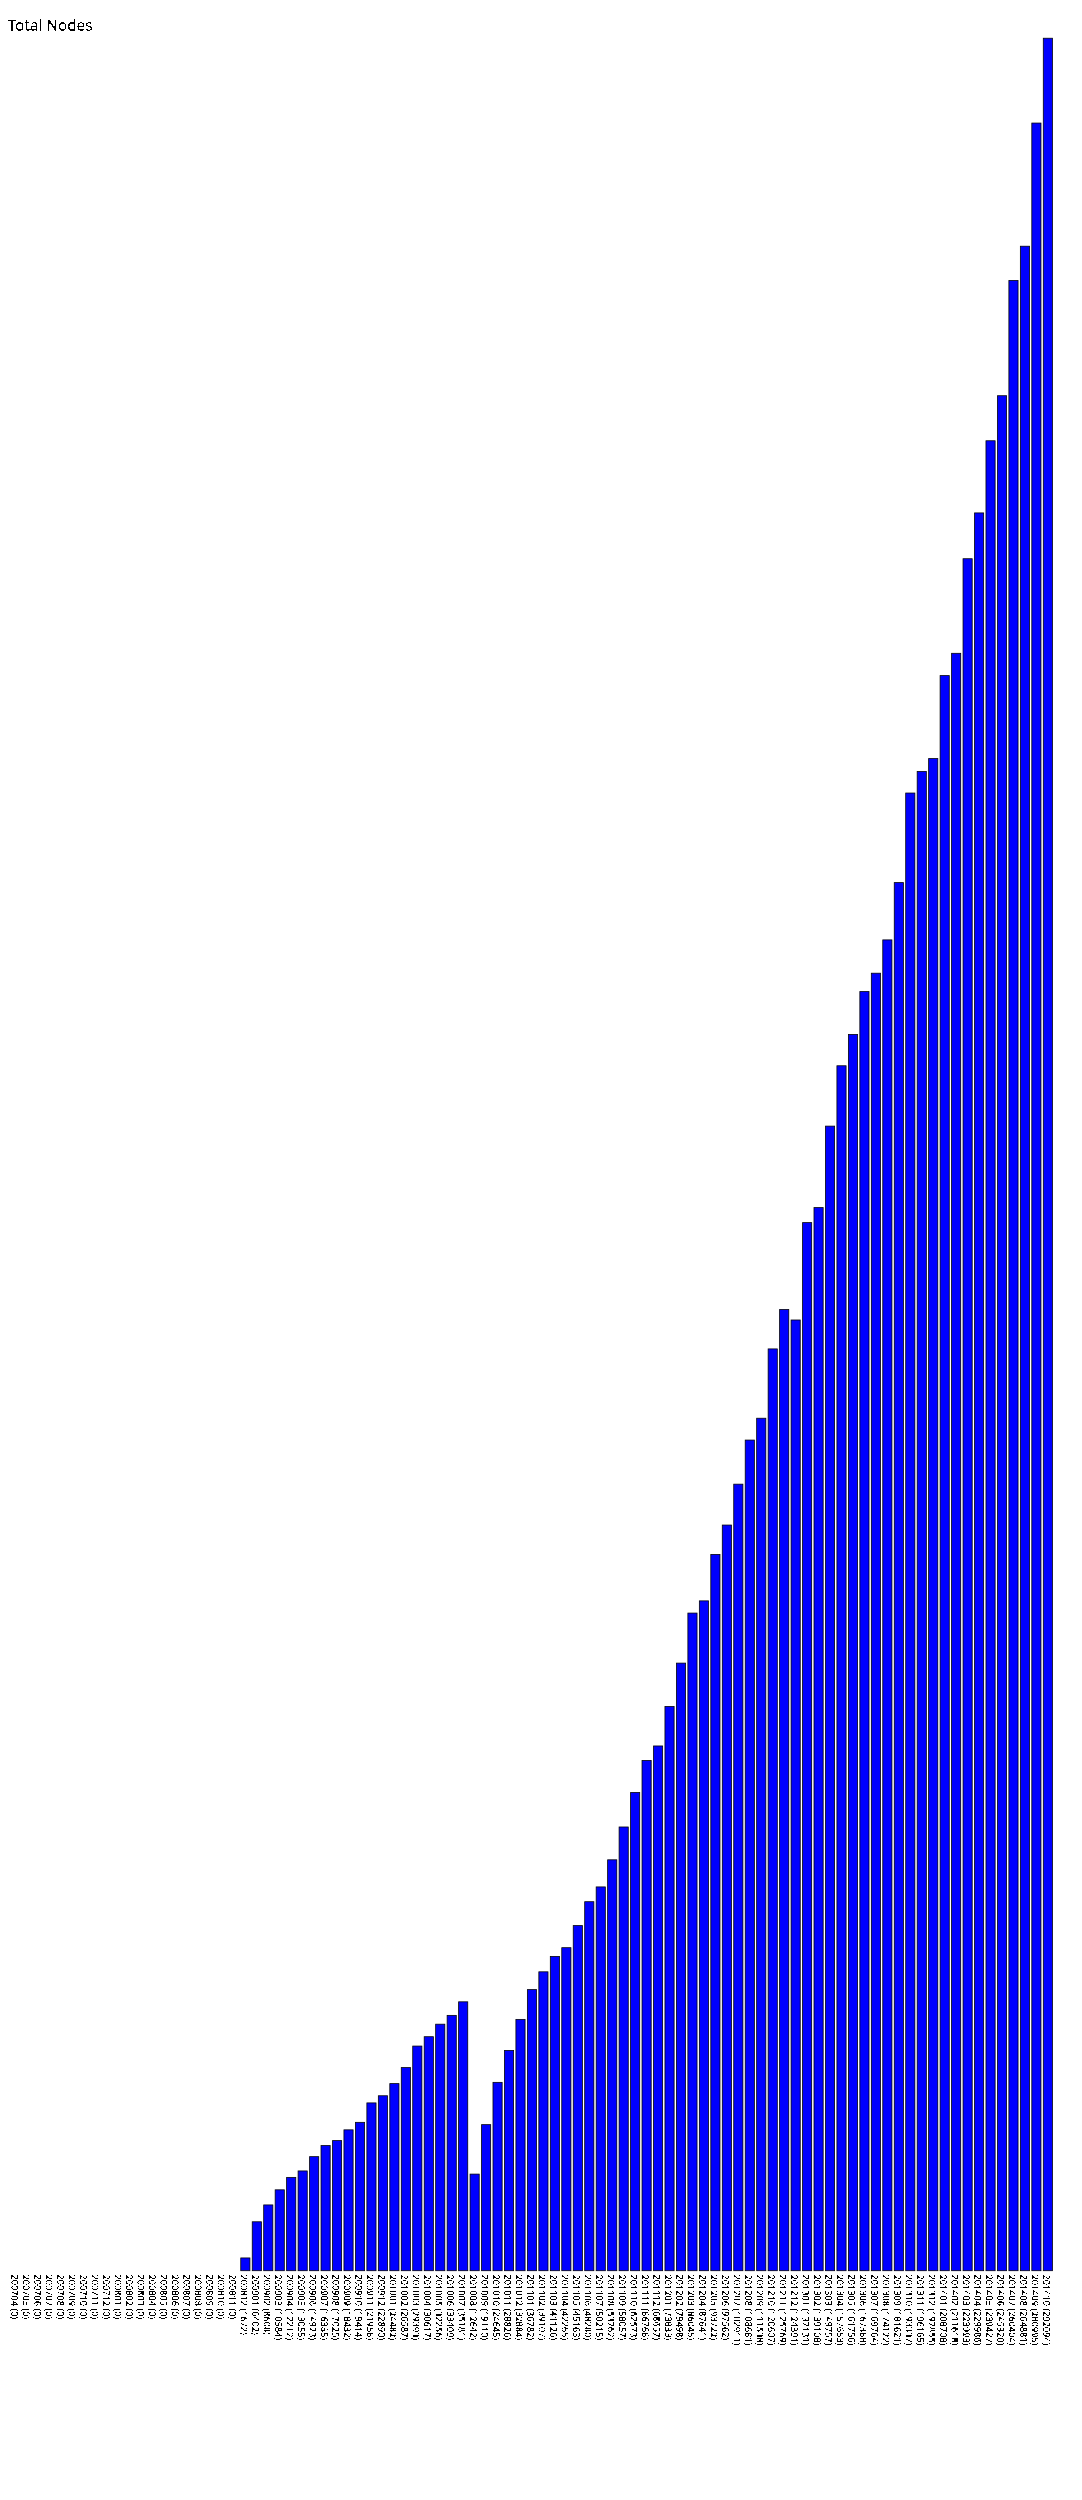
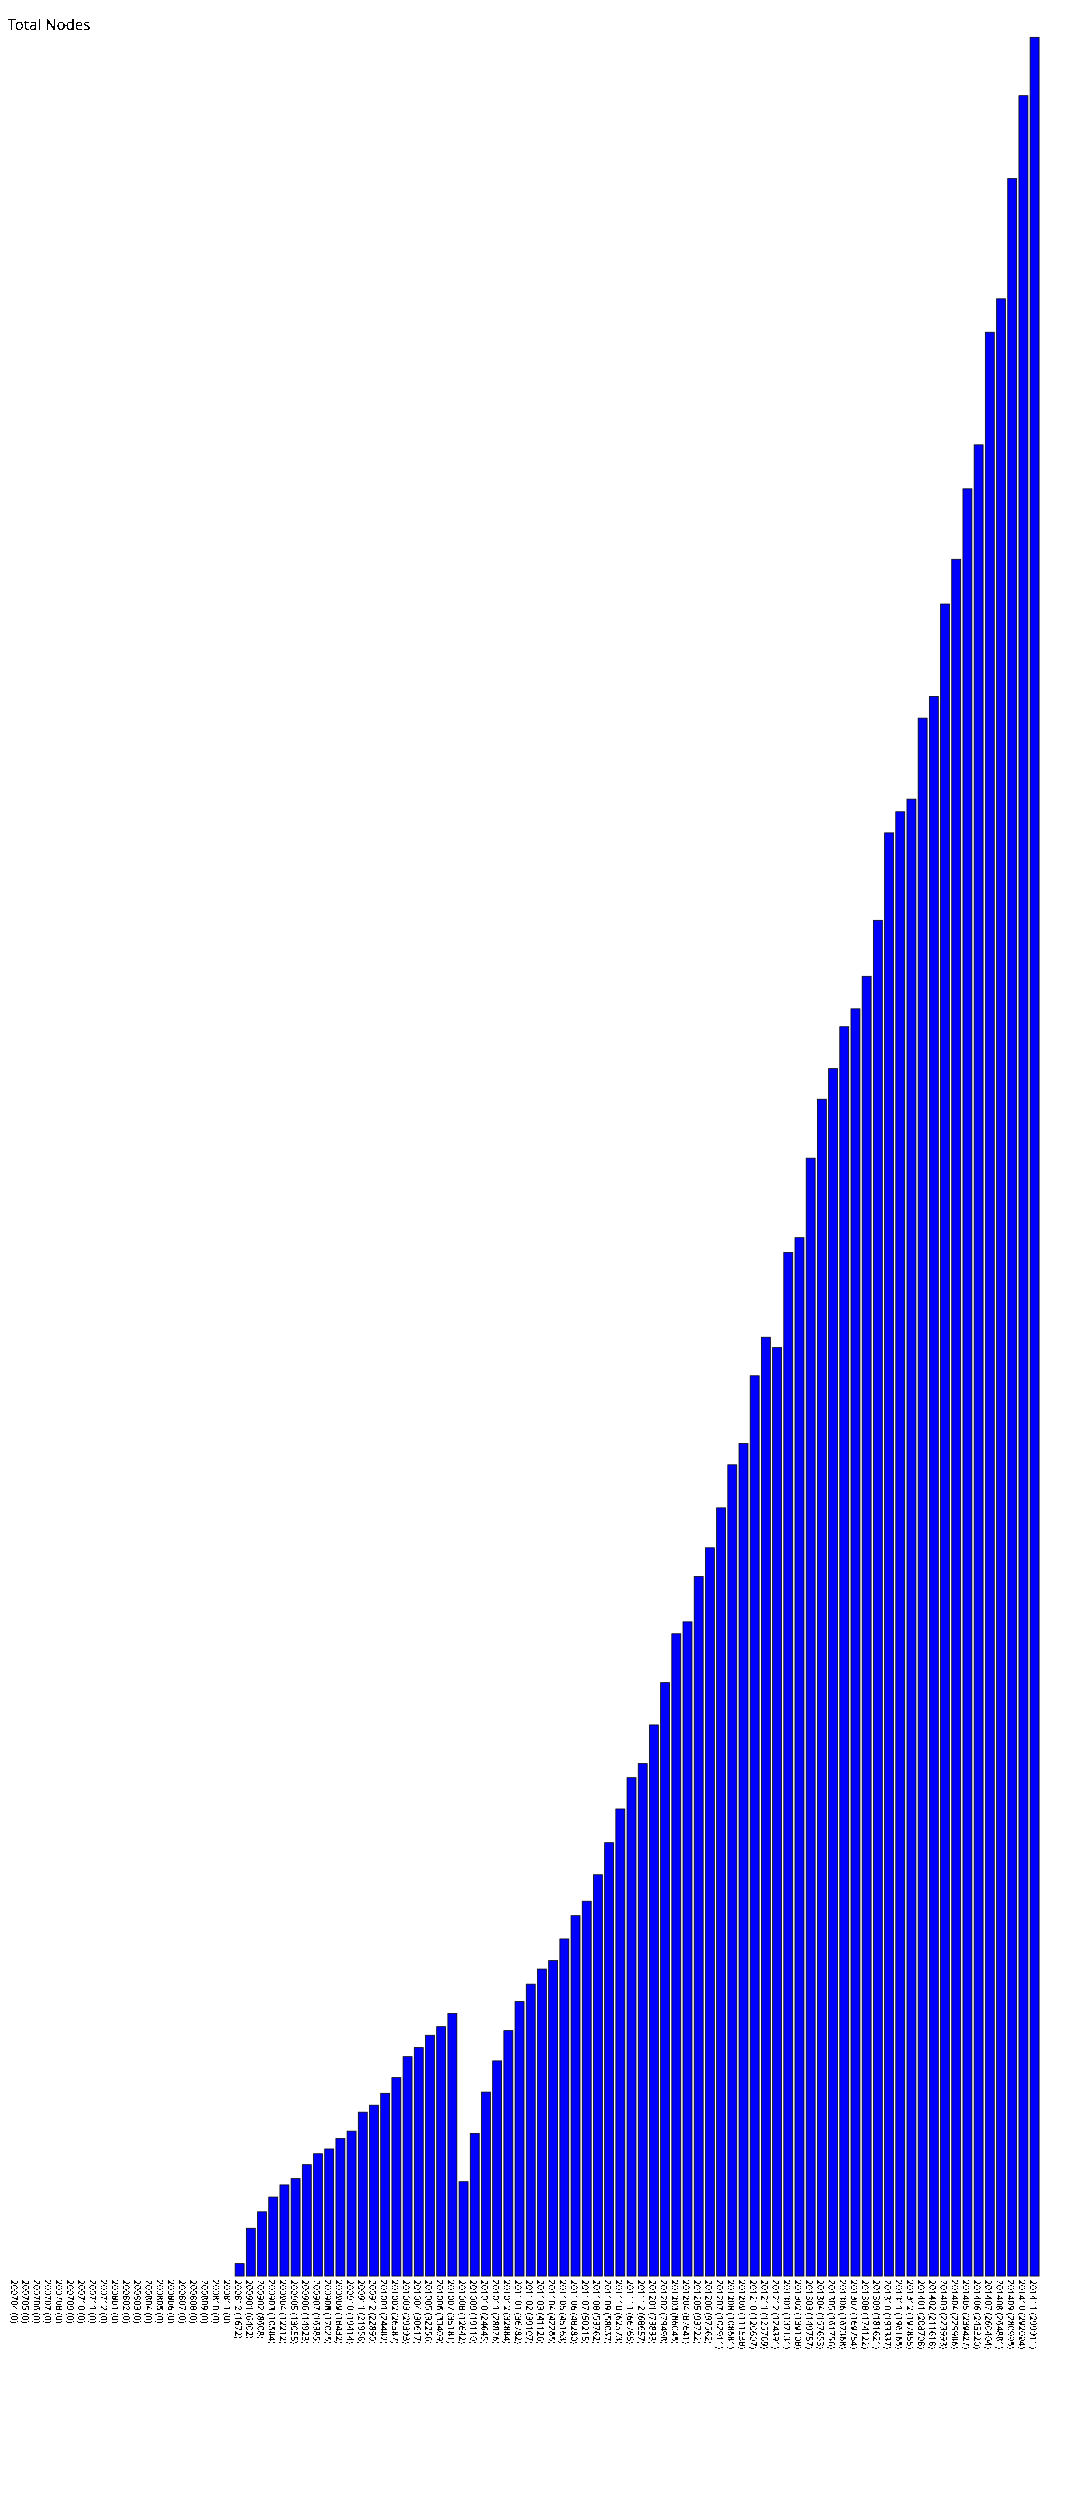
- <svg xmlns="http://www.w3.org/2000/svg" version="1.1" preserveAspectRatio="xMidYMid meet" viewBox="0 0 1415 3270.94">
-   <rect fill="blue" height="0" stroke="black" width="12" x="15" y="2970.94" />
-   <text x="15" y="2975.94" font-family="Tahoma" font-size="12" transform="rotate(90 15,2975.94)" text-rendering="optimizeSpeed" fill="#000000;">200704 (0)</text>
-   <rect fill="blue" height="0" stroke="black" width="12" x="30" y="2970.94" />
-   <text x="30" y="2975.94" font-family="Tahoma" font-size="12" transform="rotate(90 30,2975.94)" text-rendering="optimizeSpeed" fill="#000000;">200705 (0)</text>
-   <rect fill="blue" height="0" stroke="black" width="12" x="45" y="2970.94" />
-   <text x="45" y="2975.94" font-family="Tahoma" font-size="12" transform="rotate(90 45,2975.94)" text-rendering="optimizeSpeed" fill="#000000;">200706 (0)</text>
-   <rect fill="blue" height="0" stroke="black" width="12" x="60" y="2970.94" />
-   <text x="60" y="2975.94" font-family="Tahoma" font-size="12" transform="rotate(90 60,2975.94)" text-rendering="optimizeSpeed" fill="#000000;">200707 (0)</text>
-   <rect fill="blue" height="0" stroke="black" width="12" x="75" y="2970.94" />
-   <text x="75" y="2975.94" font-family="Tahoma" font-size="12" transform="rotate(90 75,2975.94)" text-rendering="optimizeSpeed" fill="#000000;">200708 (0)</text>
-   <rect fill="blue" height="0" stroke="black" width="12" x="90" y="2970.94" />
-   <text x="90" y="2975.94" font-family="Tahoma" font-size="12" transform="rotate(90 90,2975.94)" text-rendering="optimizeSpeed" fill="#000000;">200709 (0)</text>
-   <rect fill="blue" height="0" stroke="black" width="12" x="105" y="2970.94" />
-   <text x="105" y="2975.94" font-family="Tahoma" font-size="12" transform="rotate(90 105,2975.94)" text-rendering="optimizeSpeed" fill="#000000;">200710 (0)</text>
-   <rect fill="blue" height="0" stroke="black" width="12" x="120" y="2970.94" />
-   <text x="120" y="2975.94" font-family="Tahoma" font-size="12" transform="rotate(90 120,2975.94)" text-rendering="optimizeSpeed" fill="#000000;">200711 (0)</text>
-   <rect fill="blue" height="0" stroke="black" width="12" x="135" y="2970.94" />
-   <text x="135" y="2975.94" font-family="Tahoma" font-size="12" transform="rotate(90 135,2975.94)" text-rendering="optimizeSpeed" fill="#000000;">200712 (0)</text>
-   <rect fill="blue" height="0" stroke="black" width="12" x="150" y="2970.94" />
-   <text x="150" y="2975.94" font-family="Tahoma" font-size="12" transform="rotate(90 150,2975.94)" text-rendering="optimizeSpeed" fill="#000000;">200801 (0)</text>
-   <rect fill="blue" height="0" stroke="black" width="12" x="165" y="2970.94" />
-   <text x="165" y="2975.94" font-family="Tahoma" font-size="12" transform="rotate(90 165,2975.94)" text-rendering="optimizeSpeed" fill="#000000;">200802 (0)</text>
-   <rect fill="blue" height="0" stroke="black" width="12" x="180" y="2970.94" />
-   <text x="180" y="2975.94" font-family="Tahoma" font-size="12" transform="rotate(90 180,2975.94)" text-rendering="optimizeSpeed" fill="#000000;">200803 (0)</text>
-   <rect fill="blue" height="0" stroke="black" width="12" x="195" y="2970.94" />
-   <text x="195" y="2975.94" font-family="Tahoma" font-size="12" transform="rotate(90 195,2975.94)" text-rendering="optimizeSpeed" fill="#000000;">200804 (0)</text>
-   <rect fill="blue" height="0" stroke="black" width="12" x="210" y="2970.94" />
-   <text x="210" y="2975.94" font-family="Tahoma" font-size="12" transform="rotate(90 210,2975.94)" text-rendering="optimizeSpeed" fill="#000000;">200805 (0)</text>
-   <rect fill="blue" height="0" stroke="black" width="12" x="225" y="2970.94" />
-   <text x="225" y="2975.94" font-family="Tahoma" font-size="12" transform="rotate(90 225,2975.94)" text-rendering="optimizeSpeed" fill="#000000;">200806 (0)</text>
-   <rect fill="blue" height="0" stroke="black" width="12" x="240" y="2970.94" />
-   <text x="240" y="2975.94" font-family="Tahoma" font-size="12" transform="rotate(90 240,2975.94)" text-rendering="optimizeSpeed" fill="#000000;">200807 (0)</text>
-   <rect fill="blue" height="0" stroke="black" width="12" x="255" y="2970.94" />
-   <text x="255" y="2975.94" font-family="Tahoma" font-size="12" transform="rotate(90 255,2975.94)" text-rendering="optimizeSpeed" fill="#000000;">200808 (0)</text>
-   <rect fill="blue" height="0" stroke="black" width="12" x="270" y="2970.94" />
-   <text x="270" y="2975.94" font-family="Tahoma" font-size="12" transform="rotate(90 270,2975.94)" text-rendering="optimizeSpeed" fill="#000000;">200809 (0)</text>
-   <rect fill="blue" height="0" stroke="black" width="12" x="285" y="2970.94" />
-   <text x="285" y="2975.94" font-family="Tahoma" font-size="12" transform="rotate(90 285,2975.94)" text-rendering="optimizeSpeed" fill="#000000;">200810 (0)</text>
-   <rect fill="blue" height="0" stroke="black" width="12" x="300" y="2970.94" />
-   <text x="300" y="2975.94" font-family="Tahoma" font-size="12" transform="rotate(90 300,2975.94)" text-rendering="optimizeSpeed" fill="#000000;">200811 (0)</text>
-   <rect fill="blue" height="16.72" stroke="black" width="12" x="315" y="2954.22" />
-   <text x="315" y="2975.94" font-family="Tahoma" font-size="12" transform="rotate(90 315,2975.94)" text-rendering="optimizeSpeed" fill="#000000;">200812 (1672)</text>
-   <rect fill="blue" height="64.02" stroke="black" width="12" x="330" y="2906.92" />
-   <text x="330" y="2975.94" font-family="Tahoma" font-size="12" transform="rotate(90 330,2975.94)" text-rendering="optimizeSpeed" fill="#000000;">200901 (6402)</text>
-   <rect fill="blue" height="86.08" stroke="black" width="12" x="345" y="2884.86" />
-   <text x="345" y="2975.94" font-family="Tahoma" font-size="12" transform="rotate(90 345,2975.94)" text-rendering="optimizeSpeed" fill="#000000;">200902 (8608)</text>
-   <rect fill="blue" height="105.84" stroke="black" width="12" x="360" y="2865.10" />
-   <text x="360" y="2975.94" font-family="Tahoma" font-size="12" transform="rotate(90 360,2975.94)" text-rendering="optimizeSpeed" fill="#000000;">200903 (10584)</text>
-   <rect fill="blue" height="122.12" stroke="black" width="12" x="375" y="2848.82" />
-   <text x="375" y="2975.94" font-family="Tahoma" font-size="12" transform="rotate(90 375,2975.94)" text-rendering="optimizeSpeed" fill="#000000;">200904 (12212)</text>
-   <rect fill="blue" height="130.55" stroke="black" width="12" x="390" y="2840.39" />
-   <text x="390" y="2975.94" font-family="Tahoma" font-size="12" transform="rotate(90 390,2975.94)" text-rendering="optimizeSpeed" fill="#000000;">200905 (13055)</text>
-   <rect fill="blue" height="149.23" stroke="black" width="12" x="405" y="2821.71" />
-   <text x="405" y="2975.94" font-family="Tahoma" font-size="12" transform="rotate(90 405,2975.94)" text-rendering="optimizeSpeed" fill="#000000;">200906 (14923)</text>
-   <rect fill="blue" height="163.85" stroke="black" width="12" x="420" y="2807.09" />
-   <text x="420" y="2975.94" font-family="Tahoma" font-size="12" transform="rotate(90 420,2975.94)" text-rendering="optimizeSpeed" fill="#000000;">200907 (16385)</text>
-   <rect fill="blue" height="170.25" stroke="black" width="12" x="435" y="2800.69" />
-   <text x="435" y="2975.94" font-family="Tahoma" font-size="12" transform="rotate(90 435,2975.94)" text-rendering="optimizeSpeed" fill="#000000;">200908 (17025)</text>
-   <rect fill="blue" height="184.32" stroke="black" width="12" x="450" y="2786.62" />
-   <text x="450" y="2975.94" font-family="Tahoma" font-size="12" transform="rotate(90 450,2975.94)" text-rendering="optimizeSpeed" fill="#000000;">200909 (18432)</text>
-   <rect fill="blue" height="194.14" stroke="black" width="12" x="465" y="2776.80" />
-   <text x="465" y="2975.94" font-family="Tahoma" font-size="12" transform="rotate(90 465,2975.94)" text-rendering="optimizeSpeed" fill="#000000;">200910 (19414)</text>
-   <rect fill="blue" height="219.56" stroke="black" width="12" x="480" y="2751.38" />
-   <text x="480" y="2975.94" font-family="Tahoma" font-size="12" transform="rotate(90 480,2975.94)" text-rendering="optimizeSpeed" fill="#000000;">200911 (21956)</text>
-   <rect fill="blue" height="228.9" stroke="black" width="12" x="495" y="2742.04" />
-   <text x="495" y="2975.94" font-family="Tahoma" font-size="12" transform="rotate(90 495,2975.94)" text-rendering="optimizeSpeed" fill="#000000;">200912 (22890)</text>
-   <rect fill="blue" height="244.82" stroke="black" width="12" x="510" y="2726.12" />
-   <text x="510" y="2975.94" font-family="Tahoma" font-size="12" transform="rotate(90 510,2975.94)" text-rendering="optimizeSpeed" fill="#000000;">201001 (24482)</text>
-   <rect fill="blue" height="265.87" stroke="black" width="12" x="525" y="2705.07" />
-   <text x="525" y="2975.94" font-family="Tahoma" font-size="12" transform="rotate(90 525,2975.94)" text-rendering="optimizeSpeed" fill="#000000;">201002 (26587)</text>
-   <rect fill="blue" height="293.93" stroke="black" width="12" x="540" y="2677.01" />
-   <text x="540" y="2975.94" font-family="Tahoma" font-size="12" transform="rotate(90 540,2975.94)" text-rendering="optimizeSpeed" fill="#000000;">201003 (29393)</text>
-   <rect fill="blue" height="306.17" stroke="black" width="12" x="555" y="2664.77" />
-   <text x="555" y="2975.94" font-family="Tahoma" font-size="12" transform="rotate(90 555,2975.94)" text-rendering="optimizeSpeed" fill="#000000;">201004 (30617)</text>
-   <rect fill="blue" height="322.56" stroke="black" width="12" x="570" y="2648.38" />
-   <text x="570" y="2975.94" font-family="Tahoma" font-size="12" transform="rotate(90 570,2975.94)" text-rendering="optimizeSpeed" fill="#000000;">201005 (32256)</text>
-   <rect fill="blue" height="334.09" stroke="black" width="12" x="585" y="2636.85" />
-   <text x="585" y="2975.94" font-family="Tahoma" font-size="12" transform="rotate(90 585,2975.94)" text-rendering="optimizeSpeed" fill="#000000;">201006 (33409)</text>
-   <rect fill="blue" height="351.81" stroke="black" width="12" x="600" y="2619.13" />
-   <text x="600" y="2975.94" font-family="Tahoma" font-size="12" transform="rotate(90 600,2975.94)" text-rendering="optimizeSpeed" fill="#000000;">201007 (35181)</text>
-   <rect fill="blue" height="126.42" stroke="black" width="12" x="615" y="2844.52" />
-   <text x="615" y="2975.94" font-family="Tahoma" font-size="12" transform="rotate(90 615,2975.94)" text-rendering="optimizeSpeed" fill="#000000;">201008 (12642)</text>
-   <rect fill="blue" height="191.1" stroke="black" width="12" x="630" y="2779.84" />
-   <text x="630" y="2975.94" font-family="Tahoma" font-size="12" transform="rotate(90 630,2975.94)" text-rendering="optimizeSpeed" fill="#000000;">201009 (19110)</text>
-   <rect fill="blue" height="246.45" stroke="black" width="12" x="645" y="2724.49" />
-   <text x="645" y="2975.94" font-family="Tahoma" font-size="12" transform="rotate(90 645,2975.94)" text-rendering="optimizeSpeed" fill="#000000;">201010 (24645)</text>
-   <rect fill="blue" height="288.26" stroke="black" width="12" x="660" y="2682.68" />
-   <text x="660" y="2975.94" font-family="Tahoma" font-size="12" transform="rotate(90 660,2975.94)" text-rendering="optimizeSpeed" fill="#000000;">201011 (28826)</text>
-   <rect fill="blue" height="328.84" stroke="black" width="12" x="675" y="2642.10" />
-   <text x="675" y="2975.94" font-family="Tahoma" font-size="12" transform="rotate(90 675,2975.94)" text-rendering="optimizeSpeed" fill="#000000;">201012 (32884)</text>
-   <rect fill="blue" height="367.82" stroke="black" width="12" x="690" y="2603.12" />
-   <text x="690" y="2975.94" font-family="Tahoma" font-size="12" transform="rotate(90 690,2975.94)" text-rendering="optimizeSpeed" fill="#000000;">201101 (36782)</text>
-   <rect fill="blue" height="391.07" stroke="black" width="12" x="705" y="2579.87" />
-   <text x="705" y="2975.94" font-family="Tahoma" font-size="12" transform="rotate(90 705,2975.94)" text-rendering="optimizeSpeed" fill="#000000;">201102 (39107)</text>
-   <rect fill="blue" height="411.26" stroke="black" width="12" x="720" y="2559.68" />
-   <text x="720" y="2975.94" font-family="Tahoma" font-size="12" transform="rotate(90 720,2975.94)" text-rendering="optimizeSpeed" fill="#000000;">201103 (41126)</text>
-   <rect fill="blue" height="422.65" stroke="black" width="12" x="735" y="2548.29" />
-   <text x="735" y="2975.94" font-family="Tahoma" font-size="12" transform="rotate(90 735,2975.94)" text-rendering="optimizeSpeed" fill="#000000;">201104 (42265)</text>
-   <rect fill="blue" height="451.63" stroke="black" width="12" x="750" y="2519.31" />
-   <text x="750" y="2975.94" font-family="Tahoma" font-size="12" transform="rotate(90 750,2975.94)" text-rendering="optimizeSpeed" fill="#000000;">201105 (45163)</text>
-   <rect fill="blue" height="482.8" stroke="black" width="12" x="765" y="2488.14" />
-   <text x="765" y="2975.94" font-family="Tahoma" font-size="12" transform="rotate(90 765,2975.94)" text-rendering="optimizeSpeed" fill="#000000;">201106 (48280)</text>
-   <rect fill="blue" height="502.15" stroke="black" width="12" x="780" y="2468.79" />
-   <text x="780" y="2975.94" font-family="Tahoma" font-size="12" transform="rotate(90 780,2975.94)" text-rendering="optimizeSpeed" fill="#000000;">201107 (50215)</text>
-   <rect fill="blue" height="537.62" stroke="black" width="12" x="795" y="2433.32" />
-   <text x="795" y="2975.94" font-family="Tahoma" font-size="12" transform="rotate(90 795,2975.94)" text-rendering="optimizeSpeed" fill="#000000;">201108 (53762)</text>
-   <rect fill="blue" height="580.57" stroke="black" width="12" x="810" y="2390.37" />
-   <text x="810" y="2975.94" font-family="Tahoma" font-size="12" transform="rotate(90 810,2975.94)" text-rendering="optimizeSpeed" fill="#000000;">201109 (58057)</text>
-   <rect fill="blue" height="625.73" stroke="black" width="12" x="825" y="2345.21" />
-   <text x="825" y="2975.94" font-family="Tahoma" font-size="12" transform="rotate(90 825,2975.94)" text-rendering="optimizeSpeed" fill="#000000;">201110 (62573)</text>
-   <rect fill="blue" height="667.66" stroke="black" width="12" x="840" y="2303.28" />
-   <text x="840" y="2975.94" font-family="Tahoma" font-size="12" transform="rotate(90 840,2975.94)" text-rendering="optimizeSpeed" fill="#000000;">201111 (66766)</text>
-   <rect fill="blue" height="686.57" stroke="black" width="12" x="855" y="2284.37" />
-   <text x="855" y="2975.94" font-family="Tahoma" font-size="12" transform="rotate(90 855,2975.94)" text-rendering="optimizeSpeed" fill="#000000;">201112 (68657)</text>
-   <rect fill="blue" height="738.33" stroke="black" width="12" x="870" y="2232.61" />
-   <text x="870" y="2975.94" font-family="Tahoma" font-size="12" transform="rotate(90 870,2975.94)" text-rendering="optimizeSpeed" fill="#000000;">201201 (73833)</text>
-   <rect fill="blue" height="794.98" stroke="black" width="12" x="885" y="2175.96" />
-   <text x="885" y="2975.94" font-family="Tahoma" font-size="12" transform="rotate(90 885,2975.94)" text-rendering="optimizeSpeed" fill="#000000;">201202 (79498)</text>
-   <rect fill="blue" height="860.45" stroke="black" width="12" x="900" y="2110.49" />
-   <text x="900" y="2975.94" font-family="Tahoma" font-size="12" transform="rotate(90 900,2975.94)" text-rendering="optimizeSpeed" fill="#000000;">201203 (86045)</text>
-   <rect fill="blue" height="876.41" stroke="black" width="12" x="915" y="2094.53" />
-   <text x="915" y="2975.94" font-family="Tahoma" font-size="12" transform="rotate(90 915,2975.94)" text-rendering="optimizeSpeed" fill="#000000;">201204 (87641)</text>
-   <rect fill="blue" height="937.22" stroke="black" width="12" x="930" y="2033.72" />
-   <text x="930" y="2975.94" font-family="Tahoma" font-size="12" transform="rotate(90 930,2975.94)" text-rendering="optimizeSpeed" fill="#000000;">201205 (93722)</text>
-   <rect fill="blue" height="975.62" stroke="black" width="12" x="945" y="1995.32" />
-   <text x="945" y="2975.94" font-family="Tahoma" font-size="12" transform="rotate(90 945,2975.94)" text-rendering="optimizeSpeed" fill="#000000;">201206 (97562)</text>
-   <rect fill="blue" height="1029.11" stroke="black" width="12" x="960" y="1941.83" />
-   <text x="960" y="2975.94" font-family="Tahoma" font-size="12" transform="rotate(90 960,2975.94)" text-rendering="optimizeSpeed" fill="#000000;">201207 (102911)</text>
-   <rect fill="blue" height="1086.81" stroke="black" width="12" x="975" y="1884.13" />
-   <text x="975" y="2975.94" font-family="Tahoma" font-size="12" transform="rotate(90 975,2975.94)" text-rendering="optimizeSpeed" fill="#000000;">201208 (108681)</text>
-   <rect fill="blue" height="1115.38" stroke="black" width="12" x="990" y="1855.56" />
-   <text x="990" y="2975.94" font-family="Tahoma" font-size="12" transform="rotate(90 990,2975.94)" text-rendering="optimizeSpeed" fill="#000000;">201209 (111538)</text>
-   <rect fill="blue" height="1206.07" stroke="black" width="12" x="1005" y="1764.87" />
-   <text x="1005" y="2975.94" font-family="Tahoma" font-size="12" transform="rotate(90 1005,2975.94)" text-rendering="optimizeSpeed" fill="#000000;">201210 (120607)</text>
-   <rect fill="blue" height="1257.69" stroke="black" width="12" x="1020" y="1713.25" />
-   <text x="1020" y="2975.94" font-family="Tahoma" font-size="12" transform="rotate(90 1020,2975.94)" text-rendering="optimizeSpeed" fill="#000000;">201211 (125769)</text>
-   <rect fill="blue" height="1243.91" stroke="black" width="12" x="1035" y="1727.03" />
-   <text x="1035" y="2975.94" font-family="Tahoma" font-size="12" transform="rotate(90 1035,2975.94)" text-rendering="optimizeSpeed" fill="#000000;">201212 (124391)</text>
-   <rect fill="blue" height="1371.31" stroke="black" width="12" x="1050" y="1599.63" />
-   <text x="1050" y="2975.94" font-family="Tahoma" font-size="12" transform="rotate(90 1050,2975.94)" text-rendering="optimizeSpeed" fill="#000000;">201301 (137131)</text>
-   <rect fill="blue" height="1391.08" stroke="black" width="12" x="1065" y="1579.86" />
-   <text x="1065" y="2975.94" font-family="Tahoma" font-size="12" transform="rotate(90 1065,2975.94)" text-rendering="optimizeSpeed" fill="#000000;">201302 (139108)</text>
-   <rect fill="blue" height="1497.57" stroke="black" width="12" x="1080" y="1473.37" />
-   <text x="1080" y="2975.94" font-family="Tahoma" font-size="12" transform="rotate(90 1080,2975.94)" text-rendering="optimizeSpeed" fill="#000000;">201303 (149757)</text>
-   <rect fill="blue" height="1576.53" stroke="black" width="12" x="1095" y="1394.41" />
-   <text x="1095" y="2975.94" font-family="Tahoma" font-size="12" transform="rotate(90 1095,2975.94)" text-rendering="optimizeSpeed" fill="#000000;">201304 (157653)</text>
-   <rect fill="blue" height="1617.56" stroke="black" width="12" x="1110" y="1353.38" />
-   <text x="1110" y="2975.94" font-family="Tahoma" font-size="12" transform="rotate(90 1110,2975.94)" text-rendering="optimizeSpeed" fill="#000000;">201305 (161756)</text>
-   <rect fill="blue" height="1673.68" stroke="black" width="12" x="1125" y="1297.26" />
-   <text x="1125" y="2975.94" font-family="Tahoma" font-size="12" transform="rotate(90 1125,2975.94)" text-rendering="optimizeSpeed" fill="#000000;">201306 (167368)</text>
-   <rect fill="blue" height="1697.64" stroke="black" width="12" x="1140" y="1273.30" />
-   <text x="1140" y="2975.94" font-family="Tahoma" font-size="12" transform="rotate(90 1140,2975.94)" text-rendering="optimizeSpeed" fill="#000000;">201307 (169764)</text>
-   <rect fill="blue" height="1741.22" stroke="black" width="12" x="1155" y="1229.72" />
-   <text x="1155" y="2975.94" font-family="Tahoma" font-size="12" transform="rotate(90 1155,2975.94)" text-rendering="optimizeSpeed" fill="#000000;">201308 (174122)</text>
-   <rect fill="blue" height="1816.21" stroke="black" width="12" x="1170" y="1154.73" />
-   <text x="1170" y="2975.94" font-family="Tahoma" font-size="12" transform="rotate(90 1170,2975.94)" text-rendering="optimizeSpeed" fill="#000000;">201309 (181621)</text>
-   <rect fill="blue" height="1933.37" stroke="black" width="12" x="1185" y="1037.57" />
-   <text x="1185" y="2975.94" font-family="Tahoma" font-size="12" transform="rotate(90 1185,2975.94)" text-rendering="optimizeSpeed" fill="#000000;">201310 (193337)</text>
-   <rect fill="blue" height="1961.65" stroke="black" width="12" x="1200" y="1009.29" />
-   <text x="1200" y="2975.94" font-family="Tahoma" font-size="12" transform="rotate(90 1200,2975.94)" text-rendering="optimizeSpeed" fill="#000000;">201311 (196165)</text>
-   <rect fill="blue" height="1978.55" stroke="black" width="12" x="1215" y="992.39" />
-   <text x="1215" y="2975.94" font-family="Tahoma" font-size="12" transform="rotate(90 1215,2975.94)" text-rendering="optimizeSpeed" fill="#000000;">201312 (197855)</text>
-   <rect fill="blue" height="2087.08" stroke="black" width="12" x="1230" y="883.86" />
-   <text x="1230" y="2975.94" font-family="Tahoma" font-size="12" transform="rotate(90 1230,2975.94)" text-rendering="optimizeSpeed" fill="#000000;">201401 (208708)</text>
-   <rect fill="blue" height="2116.18" stroke="black" width="12" x="1245" y="854.76" />
-   <text x="1245" y="2975.94" font-family="Tahoma" font-size="12" transform="rotate(90 1245,2975.94)" text-rendering="optimizeSpeed" fill="#000000;">201402 (211618)</text>
-   <rect fill="blue" height="2239.93" stroke="black" width="12" x="1260" y="731.01" />
-   <text x="1260" y="2975.94" font-family="Tahoma" font-size="12" transform="rotate(90 1260,2975.94)" text-rendering="optimizeSpeed" fill="#000000;">201403 (223993)</text>
-   <rect fill="blue" height="2299.86" stroke="black" width="12" x="1275" y="671.08" />
-   <text x="1275" y="2975.94" font-family="Tahoma" font-size="12" transform="rotate(90 1275,2975.94)" text-rendering="optimizeSpeed" fill="#000000;">201404 (229986)</text>
-   <rect fill="blue" height="2394.27" stroke="black" width="12" x="1290" y="576.67" />
-   <text x="1290" y="2975.94" font-family="Tahoma" font-size="12" transform="rotate(90 1290,2975.94)" text-rendering="optimizeSpeed" fill="#000000;">201405 (239427)</text>
-   <rect fill="blue" height="2453.2" stroke="black" width="12" x="1305" y="517.74" />
-   <text x="1305" y="2975.94" font-family="Tahoma" font-size="12" transform="rotate(90 1305,2975.94)" text-rendering="optimizeSpeed" fill="#000000;">201406 (245320)</text>
-   <rect fill="blue" height="2604.04" stroke="black" width="12" x="1320" y="366.90" />
-   <text x="1320" y="2975.94" font-family="Tahoma" font-size="12" transform="rotate(90 1320,2975.94)" text-rendering="optimizeSpeed" fill="#000000;">201407 (260404)</text>
-   <rect fill="blue" height="2648.81" stroke="black" width="12" x="1335" y="322.13" />
-   <text x="1335" y="2975.94" font-family="Tahoma" font-size="12" transform="rotate(90 1335,2975.94)" text-rendering="optimizeSpeed" fill="#000000;">201408 (264881)</text>
-   <rect fill="blue" height="2809.95" stroke="black" width="12" x="1350" y="160.99" />
-   <text x="1350" y="2975.94" font-family="Tahoma" font-size="12" transform="rotate(90 1350,2975.94)" text-rendering="optimizeSpeed" fill="#000000;">201409 (280995)</text>
-   <rect fill="blue" height="2920.94" stroke="black" width="12" x="1365" y="50.00" />
-   <text x="1365" y="2975.94" font-family="Tahoma" font-size="12" transform="rotate(90 1365,2975.94)" text-rendering="optimizeSpeed" fill="#000000;">201410 (292094)</text>
+ <svg xmlns="http://www.w3.org/2000/svg" version="1.1" preserveAspectRatio="xMidYMid meet" viewBox="0 0 1430 3349.11">
+   <rect fill="blue" height="0" stroke="black" width="12" x="15" y="3049.11" />
+   <text x="15" y="3054.11" font-family="Tahoma" font-size="12" transform="rotate(90 15,3054.11)" text-rendering="optimizeSpeed" fill="#000000;">200704 (0)</text>
+   <rect fill="blue" height="0" stroke="black" width="12" x="30" y="3049.11" />
+   <text x="30" y="3054.11" font-family="Tahoma" font-size="12" transform="rotate(90 30,3054.11)" text-rendering="optimizeSpeed" fill="#000000;">200705 (0)</text>
+   <rect fill="blue" height="0" stroke="black" width="12" x="45" y="3049.11" />
+   <text x="45" y="3054.11" font-family="Tahoma" font-size="12" transform="rotate(90 45,3054.11)" text-rendering="optimizeSpeed" fill="#000000;">200706 (0)</text>
+   <rect fill="blue" height="0" stroke="black" width="12" x="60" y="3049.11" />
+   <text x="60" y="3054.11" font-family="Tahoma" font-size="12" transform="rotate(90 60,3054.11)" text-rendering="optimizeSpeed" fill="#000000;">200707 (0)</text>
+   <rect fill="blue" height="0" stroke="black" width="12" x="75" y="3049.11" />
+   <text x="75" y="3054.11" font-family="Tahoma" font-size="12" transform="rotate(90 75,3054.11)" text-rendering="optimizeSpeed" fill="#000000;">200708 (0)</text>
+   <rect fill="blue" height="0" stroke="black" width="12" x="90" y="3049.11" />
+   <text x="90" y="3054.11" font-family="Tahoma" font-size="12" transform="rotate(90 90,3054.11)" text-rendering="optimizeSpeed" fill="#000000;">200709 (0)</text>
+   <rect fill="blue" height="0" stroke="black" width="12" x="105" y="3049.11" />
+   <text x="105" y="3054.11" font-family="Tahoma" font-size="12" transform="rotate(90 105,3054.11)" text-rendering="optimizeSpeed" fill="#000000;">200710 (0)</text>
+   <rect fill="blue" height="0" stroke="black" width="12" x="120" y="3049.11" />
+   <text x="120" y="3054.11" font-family="Tahoma" font-size="12" transform="rotate(90 120,3054.11)" text-rendering="optimizeSpeed" fill="#000000;">200711 (0)</text>
+   <rect fill="blue" height="0" stroke="black" width="12" x="135" y="3049.11" />
+   <text x="135" y="3054.11" font-family="Tahoma" font-size="12" transform="rotate(90 135,3054.11)" text-rendering="optimizeSpeed" fill="#000000;">200712 (0)</text>
+   <rect fill="blue" height="0" stroke="black" width="12" x="150" y="3049.11" />
+   <text x="150" y="3054.11" font-family="Tahoma" font-size="12" transform="rotate(90 150,3054.11)" text-rendering="optimizeSpeed" fill="#000000;">200801 (0)</text>
+   <rect fill="blue" height="0" stroke="black" width="12" x="165" y="3049.11" />
+   <text x="165" y="3054.11" font-family="Tahoma" font-size="12" transform="rotate(90 165,3054.11)" text-rendering="optimizeSpeed" fill="#000000;">200802 (0)</text>
+   <rect fill="blue" height="0" stroke="black" width="12" x="180" y="3049.11" />
+   <text x="180" y="3054.11" font-family="Tahoma" font-size="12" transform="rotate(90 180,3054.11)" text-rendering="optimizeSpeed" fill="#000000;">200803 (0)</text>
+   <rect fill="blue" height="0" stroke="black" width="12" x="195" y="3049.11" />
+   <text x="195" y="3054.11" font-family="Tahoma" font-size="12" transform="rotate(90 195,3054.11)" text-rendering="optimizeSpeed" fill="#000000;">200804 (0)</text>
+   <rect fill="blue" height="0" stroke="black" width="12" x="210" y="3049.11" />
+   <text x="210" y="3054.11" font-family="Tahoma" font-size="12" transform="rotate(90 210,3054.11)" text-rendering="optimizeSpeed" fill="#000000;">200805 (0)</text>
+   <rect fill="blue" height="0" stroke="black" width="12" x="225" y="3049.11" />
+   <text x="225" y="3054.11" font-family="Tahoma" font-size="12" transform="rotate(90 225,3054.11)" text-rendering="optimizeSpeed" fill="#000000;">200806 (0)</text>
+   <rect fill="blue" height="0" stroke="black" width="12" x="240" y="3049.11" />
+   <text x="240" y="3054.11" font-family="Tahoma" font-size="12" transform="rotate(90 240,3054.11)" text-rendering="optimizeSpeed" fill="#000000;">200807 (0)</text>
+   <rect fill="blue" height="0" stroke="black" width="12" x="255" y="3049.11" />
+   <text x="255" y="3054.11" font-family="Tahoma" font-size="12" transform="rotate(90 255,3054.11)" text-rendering="optimizeSpeed" fill="#000000;">200808 (0)</text>
+   <rect fill="blue" height="0" stroke="black" width="12" x="270" y="3049.11" />
+   <text x="270" y="3054.11" font-family="Tahoma" font-size="12" transform="rotate(90 270,3054.11)" text-rendering="optimizeSpeed" fill="#000000;">200809 (0)</text>
+   <rect fill="blue" height="0" stroke="black" width="12" x="285" y="3049.11" />
+   <text x="285" y="3054.11" font-family="Tahoma" font-size="12" transform="rotate(90 285,3054.11)" text-rendering="optimizeSpeed" fill="#000000;">200810 (0)</text>
+   <rect fill="blue" height="0" stroke="black" width="12" x="300" y="3049.11" />
+   <text x="300" y="3054.11" font-family="Tahoma" font-size="12" transform="rotate(90 300,3054.11)" text-rendering="optimizeSpeed" fill="#000000;">200811 (0)</text>
+   <rect fill="blue" height="16.72" stroke="black" width="12" x="315" y="3032.39" />
+   <text x="315" y="3054.11" font-family="Tahoma" font-size="12" transform="rotate(90 315,3054.11)" text-rendering="optimizeSpeed" fill="#000000;">200812 (1672)</text>
+   <rect fill="blue" height="64.02" stroke="black" width="12" x="330" y="2985.09" />
+   <text x="330" y="3054.11" font-family="Tahoma" font-size="12" transform="rotate(90 330,3054.11)" text-rendering="optimizeSpeed" fill="#000000;">200901 (6402)</text>
+   <rect fill="blue" height="86.08" stroke="black" width="12" x="345" y="2963.03" />
+   <text x="345" y="3054.11" font-family="Tahoma" font-size="12" transform="rotate(90 345,3054.11)" text-rendering="optimizeSpeed" fill="#000000;">200902 (8608)</text>
+   <rect fill="blue" height="105.84" stroke="black" width="12" x="360" y="2943.27" />
+   <text x="360" y="3054.11" font-family="Tahoma" font-size="12" transform="rotate(90 360,3054.11)" text-rendering="optimizeSpeed" fill="#000000;">200903 (10584)</text>
+   <rect fill="blue" height="122.12" stroke="black" width="12" x="375" y="2926.99" />
+   <text x="375" y="3054.11" font-family="Tahoma" font-size="12" transform="rotate(90 375,3054.11)" text-rendering="optimizeSpeed" fill="#000000;">200904 (12212)</text>
+   <rect fill="blue" height="130.55" stroke="black" width="12" x="390" y="2918.56" />
+   <text x="390" y="3054.11" font-family="Tahoma" font-size="12" transform="rotate(90 390,3054.11)" text-rendering="optimizeSpeed" fill="#000000;">200905 (13055)</text>
+   <rect fill="blue" height="149.23" stroke="black" width="12" x="405" y="2899.88" />
+   <text x="405" y="3054.11" font-family="Tahoma" font-size="12" transform="rotate(90 405,3054.11)" text-rendering="optimizeSpeed" fill="#000000;">200906 (14923)</text>
+   <rect fill="blue" height="163.85" stroke="black" width="12" x="420" y="2885.26" />
+   <text x="420" y="3054.11" font-family="Tahoma" font-size="12" transform="rotate(90 420,3054.11)" text-rendering="optimizeSpeed" fill="#000000;">200907 (16385)</text>
+   <rect fill="blue" height="170.25" stroke="black" width="12" x="435" y="2878.86" />
+   <text x="435" y="3054.11" font-family="Tahoma" font-size="12" transform="rotate(90 435,3054.11)" text-rendering="optimizeSpeed" fill="#000000;">200908 (17025)</text>
+   <rect fill="blue" height="184.32" stroke="black" width="12" x="450" y="2864.79" />
+   <text x="450" y="3054.11" font-family="Tahoma" font-size="12" transform="rotate(90 450,3054.11)" text-rendering="optimizeSpeed" fill="#000000;">200909 (18432)</text>
+   <rect fill="blue" height="194.14" stroke="black" width="12" x="465" y="2854.97" />
+   <text x="465" y="3054.11" font-family="Tahoma" font-size="12" transform="rotate(90 465,3054.11)" text-rendering="optimizeSpeed" fill="#000000;">200910 (19414)</text>
+   <rect fill="blue" height="219.56" stroke="black" width="12" x="480" y="2829.55" />
+   <text x="480" y="3054.11" font-family="Tahoma" font-size="12" transform="rotate(90 480,3054.11)" text-rendering="optimizeSpeed" fill="#000000;">200911 (21956)</text>
+   <rect fill="blue" height="228.9" stroke="black" width="12" x="495" y="2820.21" />
+   <text x="495" y="3054.11" font-family="Tahoma" font-size="12" transform="rotate(90 495,3054.11)" text-rendering="optimizeSpeed" fill="#000000;">200912 (22890)</text>
+   <rect fill="blue" height="244.82" stroke="black" width="12" x="510" y="2804.29" />
+   <text x="510" y="3054.11" font-family="Tahoma" font-size="12" transform="rotate(90 510,3054.11)" text-rendering="optimizeSpeed" fill="#000000;">201001 (24482)</text>
+   <rect fill="blue" height="265.87" stroke="black" width="12" x="525" y="2783.24" />
+   <text x="525" y="3054.11" font-family="Tahoma" font-size="12" transform="rotate(90 525,3054.11)" text-rendering="optimizeSpeed" fill="#000000;">201002 (26587)</text>
+   <rect fill="blue" height="293.93" stroke="black" width="12" x="540" y="2755.18" />
+   <text x="540" y="3054.11" font-family="Tahoma" font-size="12" transform="rotate(90 540,3054.11)" text-rendering="optimizeSpeed" fill="#000000;">201003 (29393)</text>
+   <rect fill="blue" height="306.17" stroke="black" width="12" x="555" y="2742.94" />
+   <text x="555" y="3054.11" font-family="Tahoma" font-size="12" transform="rotate(90 555,3054.11)" text-rendering="optimizeSpeed" fill="#000000;">201004 (30617)</text>
+   <rect fill="blue" height="322.56" stroke="black" width="12" x="570" y="2726.55" />
+   <text x="570" y="3054.11" font-family="Tahoma" font-size="12" transform="rotate(90 570,3054.11)" text-rendering="optimizeSpeed" fill="#000000;">201005 (32256)</text>
+   <rect fill="blue" height="334.09" stroke="black" width="12" x="585" y="2715.02" />
+   <text x="585" y="3054.11" font-family="Tahoma" font-size="12" transform="rotate(90 585,3054.11)" text-rendering="optimizeSpeed" fill="#000000;">201006 (33409)</text>
+   <rect fill="blue" height="351.81" stroke="black" width="12" x="600" y="2697.30" />
+   <text x="600" y="3054.11" font-family="Tahoma" font-size="12" transform="rotate(90 600,3054.11)" text-rendering="optimizeSpeed" fill="#000000;">201007 (35181)</text>
+   <rect fill="blue" height="126.42" stroke="black" width="12" x="615" y="2922.69" />
+   <text x="615" y="3054.11" font-family="Tahoma" font-size="12" transform="rotate(90 615,3054.11)" text-rendering="optimizeSpeed" fill="#000000;">201008 (12642)</text>
+   <rect fill="blue" height="191.1" stroke="black" width="12" x="630" y="2858.01" />
+   <text x="630" y="3054.11" font-family="Tahoma" font-size="12" transform="rotate(90 630,3054.11)" text-rendering="optimizeSpeed" fill="#000000;">201009 (19110)</text>
+   <rect fill="blue" height="246.45" stroke="black" width="12" x="645" y="2802.66" />
+   <text x="645" y="3054.11" font-family="Tahoma" font-size="12" transform="rotate(90 645,3054.11)" text-rendering="optimizeSpeed" fill="#000000;">201010 (24645)</text>
+   <rect fill="blue" height="288.26" stroke="black" width="12" x="660" y="2760.85" />
+   <text x="660" y="3054.11" font-family="Tahoma" font-size="12" transform="rotate(90 660,3054.11)" text-rendering="optimizeSpeed" fill="#000000;">201011 (28826)</text>
+   <rect fill="blue" height="328.84" stroke="black" width="12" x="675" y="2720.27" />
+   <text x="675" y="3054.11" font-family="Tahoma" font-size="12" transform="rotate(90 675,3054.11)" text-rendering="optimizeSpeed" fill="#000000;">201012 (32884)</text>
+   <rect fill="blue" height="367.82" stroke="black" width="12" x="690" y="2681.29" />
+   <text x="690" y="3054.11" font-family="Tahoma" font-size="12" transform="rotate(90 690,3054.11)" text-rendering="optimizeSpeed" fill="#000000;">201101 (36782)</text>
+   <rect fill="blue" height="391.07" stroke="black" width="12" x="705" y="2658.04" />
+   <text x="705" y="3054.11" font-family="Tahoma" font-size="12" transform="rotate(90 705,3054.11)" text-rendering="optimizeSpeed" fill="#000000;">201102 (39107)</text>
+   <rect fill="blue" height="411.26" stroke="black" width="12" x="720" y="2637.85" />
+   <text x="720" y="3054.11" font-family="Tahoma" font-size="12" transform="rotate(90 720,3054.11)" text-rendering="optimizeSpeed" fill="#000000;">201103 (41126)</text>
+   <rect fill="blue" height="422.65" stroke="black" width="12" x="735" y="2626.46" />
+   <text x="735" y="3054.11" font-family="Tahoma" font-size="12" transform="rotate(90 735,3054.11)" text-rendering="optimizeSpeed" fill="#000000;">201104 (42265)</text>
+   <rect fill="blue" height="451.63" stroke="black" width="12" x="750" y="2597.48" />
+   <text x="750" y="3054.11" font-family="Tahoma" font-size="12" transform="rotate(90 750,3054.11)" text-rendering="optimizeSpeed" fill="#000000;">201105 (45163)</text>
+   <rect fill="blue" height="482.8" stroke="black" width="12" x="765" y="2566.31" />
+   <text x="765" y="3054.11" font-family="Tahoma" font-size="12" transform="rotate(90 765,3054.11)" text-rendering="optimizeSpeed" fill="#000000;">201106 (48280)</text>
+   <rect fill="blue" height="502.15" stroke="black" width="12" x="780" y="2546.96" />
+   <text x="780" y="3054.11" font-family="Tahoma" font-size="12" transform="rotate(90 780,3054.11)" text-rendering="optimizeSpeed" fill="#000000;">201107 (50215)</text>
+   <rect fill="blue" height="537.62" stroke="black" width="12" x="795" y="2511.49" />
+   <text x="795" y="3054.11" font-family="Tahoma" font-size="12" transform="rotate(90 795,3054.11)" text-rendering="optimizeSpeed" fill="#000000;">201108 (53762)</text>
+   <rect fill="blue" height="580.57" stroke="black" width="12" x="810" y="2468.54" />
+   <text x="810" y="3054.11" font-family="Tahoma" font-size="12" transform="rotate(90 810,3054.11)" text-rendering="optimizeSpeed" fill="#000000;">201109 (58057)</text>
+   <rect fill="blue" height="625.73" stroke="black" width="12" x="825" y="2423.38" />
+   <text x="825" y="3054.11" font-family="Tahoma" font-size="12" transform="rotate(90 825,3054.11)" text-rendering="optimizeSpeed" fill="#000000;">201110 (62573)</text>
+   <rect fill="blue" height="667.66" stroke="black" width="12" x="840" y="2381.45" />
+   <text x="840" y="3054.11" font-family="Tahoma" font-size="12" transform="rotate(90 840,3054.11)" text-rendering="optimizeSpeed" fill="#000000;">201111 (66766)</text>
+   <rect fill="blue" height="686.57" stroke="black" width="12" x="855" y="2362.54" />
+   <text x="855" y="3054.11" font-family="Tahoma" font-size="12" transform="rotate(90 855,3054.11)" text-rendering="optimizeSpeed" fill="#000000;">201112 (68657)</text>
+   <rect fill="blue" height="738.33" stroke="black" width="12" x="870" y="2310.78" />
+   <text x="870" y="3054.11" font-family="Tahoma" font-size="12" transform="rotate(90 870,3054.11)" text-rendering="optimizeSpeed" fill="#000000;">201201 (73833)</text>
+   <rect fill="blue" height="794.98" stroke="black" width="12" x="885" y="2254.13" />
+   <text x="885" y="3054.11" font-family="Tahoma" font-size="12" transform="rotate(90 885,3054.11)" text-rendering="optimizeSpeed" fill="#000000;">201202 (79498)</text>
+   <rect fill="blue" height="860.45" stroke="black" width="12" x="900" y="2188.66" />
+   <text x="900" y="3054.11" font-family="Tahoma" font-size="12" transform="rotate(90 900,3054.11)" text-rendering="optimizeSpeed" fill="#000000;">201203 (86045)</text>
+   <rect fill="blue" height="876.41" stroke="black" width="12" x="915" y="2172.70" />
+   <text x="915" y="3054.11" font-family="Tahoma" font-size="12" transform="rotate(90 915,3054.11)" text-rendering="optimizeSpeed" fill="#000000;">201204 (87641)</text>
+   <rect fill="blue" height="937.22" stroke="black" width="12" x="930" y="2111.89" />
+   <text x="930" y="3054.11" font-family="Tahoma" font-size="12" transform="rotate(90 930,3054.11)" text-rendering="optimizeSpeed" fill="#000000;">201205 (93722)</text>
+   <rect fill="blue" height="975.62" stroke="black" width="12" x="945" y="2073.49" />
+   <text x="945" y="3054.11" font-family="Tahoma" font-size="12" transform="rotate(90 945,3054.11)" text-rendering="optimizeSpeed" fill="#000000;">201206 (97562)</text>
+   <rect fill="blue" height="1029.11" stroke="black" width="12" x="960" y="2020.00" />
+   <text x="960" y="3054.11" font-family="Tahoma" font-size="12" transform="rotate(90 960,3054.11)" text-rendering="optimizeSpeed" fill="#000000;">201207 (102911)</text>
+   <rect fill="blue" height="1086.81" stroke="black" width="12" x="975" y="1962.30" />
+   <text x="975" y="3054.11" font-family="Tahoma" font-size="12" transform="rotate(90 975,3054.11)" text-rendering="optimizeSpeed" fill="#000000;">201208 (108681)</text>
+   <rect fill="blue" height="1115.38" stroke="black" width="12" x="990" y="1933.73" />
+   <text x="990" y="3054.11" font-family="Tahoma" font-size="12" transform="rotate(90 990,3054.11)" text-rendering="optimizeSpeed" fill="#000000;">201209 (111538)</text>
+   <rect fill="blue" height="1206.07" stroke="black" width="12" x="1005" y="1843.04" />
+   <text x="1005" y="3054.11" font-family="Tahoma" font-size="12" transform="rotate(90 1005,3054.11)" text-rendering="optimizeSpeed" fill="#000000;">201210 (120607)</text>
+   <rect fill="blue" height="1257.69" stroke="black" width="12" x="1020" y="1791.42" />
+   <text x="1020" y="3054.11" font-family="Tahoma" font-size="12" transform="rotate(90 1020,3054.11)" text-rendering="optimizeSpeed" fill="#000000;">201211 (125769)</text>
+   <rect fill="blue" height="1243.91" stroke="black" width="12" x="1035" y="1805.20" />
+   <text x="1035" y="3054.11" font-family="Tahoma" font-size="12" transform="rotate(90 1035,3054.11)" text-rendering="optimizeSpeed" fill="#000000;">201212 (124391)</text>
+   <rect fill="blue" height="1371.31" stroke="black" width="12" x="1050" y="1677.80" />
+   <text x="1050" y="3054.11" font-family="Tahoma" font-size="12" transform="rotate(90 1050,3054.11)" text-rendering="optimizeSpeed" fill="#000000;">201301 (137131)</text>
+   <rect fill="blue" height="1391.08" stroke="black" width="12" x="1065" y="1658.03" />
+   <text x="1065" y="3054.11" font-family="Tahoma" font-size="12" transform="rotate(90 1065,3054.11)" text-rendering="optimizeSpeed" fill="#000000;">201302 (139108)</text>
+   <rect fill="blue" height="1497.57" stroke="black" width="12" x="1080" y="1551.54" />
+   <text x="1080" y="3054.11" font-family="Tahoma" font-size="12" transform="rotate(90 1080,3054.11)" text-rendering="optimizeSpeed" fill="#000000;">201303 (149757)</text>
+   <rect fill="blue" height="1576.53" stroke="black" width="12" x="1095" y="1472.58" />
+   <text x="1095" y="3054.11" font-family="Tahoma" font-size="12" transform="rotate(90 1095,3054.11)" text-rendering="optimizeSpeed" fill="#000000;">201304 (157653)</text>
+   <rect fill="blue" height="1617.56" stroke="black" width="12" x="1110" y="1431.55" />
+   <text x="1110" y="3054.11" font-family="Tahoma" font-size="12" transform="rotate(90 1110,3054.11)" text-rendering="optimizeSpeed" fill="#000000;">201305 (161756)</text>
+   <rect fill="blue" height="1673.68" stroke="black" width="12" x="1125" y="1375.43" />
+   <text x="1125" y="3054.11" font-family="Tahoma" font-size="12" transform="rotate(90 1125,3054.11)" text-rendering="optimizeSpeed" fill="#000000;">201306 (167368)</text>
+   <rect fill="blue" height="1697.64" stroke="black" width="12" x="1140" y="1351.47" />
+   <text x="1140" y="3054.11" font-family="Tahoma" font-size="12" transform="rotate(90 1140,3054.11)" text-rendering="optimizeSpeed" fill="#000000;">201307 (169764)</text>
+   <rect fill="blue" height="1741.22" stroke="black" width="12" x="1155" y="1307.89" />
+   <text x="1155" y="3054.11" font-family="Tahoma" font-size="12" transform="rotate(90 1155,3054.11)" text-rendering="optimizeSpeed" fill="#000000;">201308 (174122)</text>
+   <rect fill="blue" height="1816.21" stroke="black" width="12" x="1170" y="1232.90" />
+   <text x="1170" y="3054.11" font-family="Tahoma" font-size="12" transform="rotate(90 1170,3054.11)" text-rendering="optimizeSpeed" fill="#000000;">201309 (181621)</text>
+   <rect fill="blue" height="1933.37" stroke="black" width="12" x="1185" y="1115.74" />
+   <text x="1185" y="3054.11" font-family="Tahoma" font-size="12" transform="rotate(90 1185,3054.11)" text-rendering="optimizeSpeed" fill="#000000;">201310 (193337)</text>
+   <rect fill="blue" height="1961.65" stroke="black" width="12" x="1200" y="1087.46" />
+   <text x="1200" y="3054.11" font-family="Tahoma" font-size="12" transform="rotate(90 1200,3054.11)" text-rendering="optimizeSpeed" fill="#000000;">201311 (196165)</text>
+   <rect fill="blue" height="1978.55" stroke="black" width="12" x="1215" y="1070.56" />
+   <text x="1215" y="3054.11" font-family="Tahoma" font-size="12" transform="rotate(90 1215,3054.11)" text-rendering="optimizeSpeed" fill="#000000;">201312 (197855)</text>
+   <rect fill="blue" height="2087.08" stroke="black" width="12" x="1230" y="962.03" />
+   <text x="1230" y="3054.11" font-family="Tahoma" font-size="12" transform="rotate(90 1230,3054.11)" text-rendering="optimizeSpeed" fill="#000000;">201401 (208708)</text>
+   <rect fill="blue" height="2116.18" stroke="black" width="12" x="1245" y="932.93" />
+   <text x="1245" y="3054.11" font-family="Tahoma" font-size="12" transform="rotate(90 1245,3054.11)" text-rendering="optimizeSpeed" fill="#000000;">201402 (211618)</text>
+   <rect fill="blue" height="2239.93" stroke="black" width="12" x="1260" y="809.18" />
+   <text x="1260" y="3054.11" font-family="Tahoma" font-size="12" transform="rotate(90 1260,3054.11)" text-rendering="optimizeSpeed" fill="#000000;">201403 (223993)</text>
+   <rect fill="blue" height="2299.86" stroke="black" width="12" x="1275" y="749.25" />
+   <text x="1275" y="3054.11" font-family="Tahoma" font-size="12" transform="rotate(90 1275,3054.11)" text-rendering="optimizeSpeed" fill="#000000;">201404 (229986)</text>
+   <rect fill="blue" height="2394.27" stroke="black" width="12" x="1290" y="654.84" />
+   <text x="1290" y="3054.11" font-family="Tahoma" font-size="12" transform="rotate(90 1290,3054.11)" text-rendering="optimizeSpeed" fill="#000000;">201405 (239427)</text>
+   <rect fill="blue" height="2453.2" stroke="black" width="12" x="1305" y="595.91" />
+   <text x="1305" y="3054.11" font-family="Tahoma" font-size="12" transform="rotate(90 1305,3054.11)" text-rendering="optimizeSpeed" fill="#000000;">201406 (245320)</text>
+   <rect fill="blue" height="2604.04" stroke="black" width="12" x="1320" y="445.07" />
+   <text x="1320" y="3054.11" font-family="Tahoma" font-size="12" transform="rotate(90 1320,3054.11)" text-rendering="optimizeSpeed" fill="#000000;">201407 (260404)</text>
+   <rect fill="blue" height="2648.81" stroke="black" width="12" x="1335" y="400.30" />
+   <text x="1335" y="3054.11" font-family="Tahoma" font-size="12" transform="rotate(90 1335,3054.11)" text-rendering="optimizeSpeed" fill="#000000;">201408 (264881)</text>
+   <rect fill="blue" height="2809.95" stroke="black" width="12" x="1350" y="239.16" />
+   <text x="1350" y="3054.11" font-family="Tahoma" font-size="12" transform="rotate(90 1350,3054.11)" text-rendering="optimizeSpeed" fill="#000000;">201409 (280995)</text>
+   <rect fill="blue" height="2920.94" stroke="black" width="12" x="1365" y="128.17" />
+   <text x="1365" y="3054.11" font-family="Tahoma" font-size="12" transform="rotate(90 1365,3054.11)" text-rendering="optimizeSpeed" fill="#000000;">201410 (292094)</text>
+   <rect fill="blue" height="2999.11" stroke="black" width="12" x="1380" y="50.00" />
+   <text x="1380" y="3054.11" font-family="Tahoma" font-size="12" transform="rotate(90 1380,3054.11)" text-rendering="optimizeSpeed" fill="#000000;">201411 (299911)</text>
  <text x="10" y="40" font-family="Tahoma" font-size="20" text-rendering="optimizeSpeed" fill="#000000;">Total Nodes</text>
</svg>
